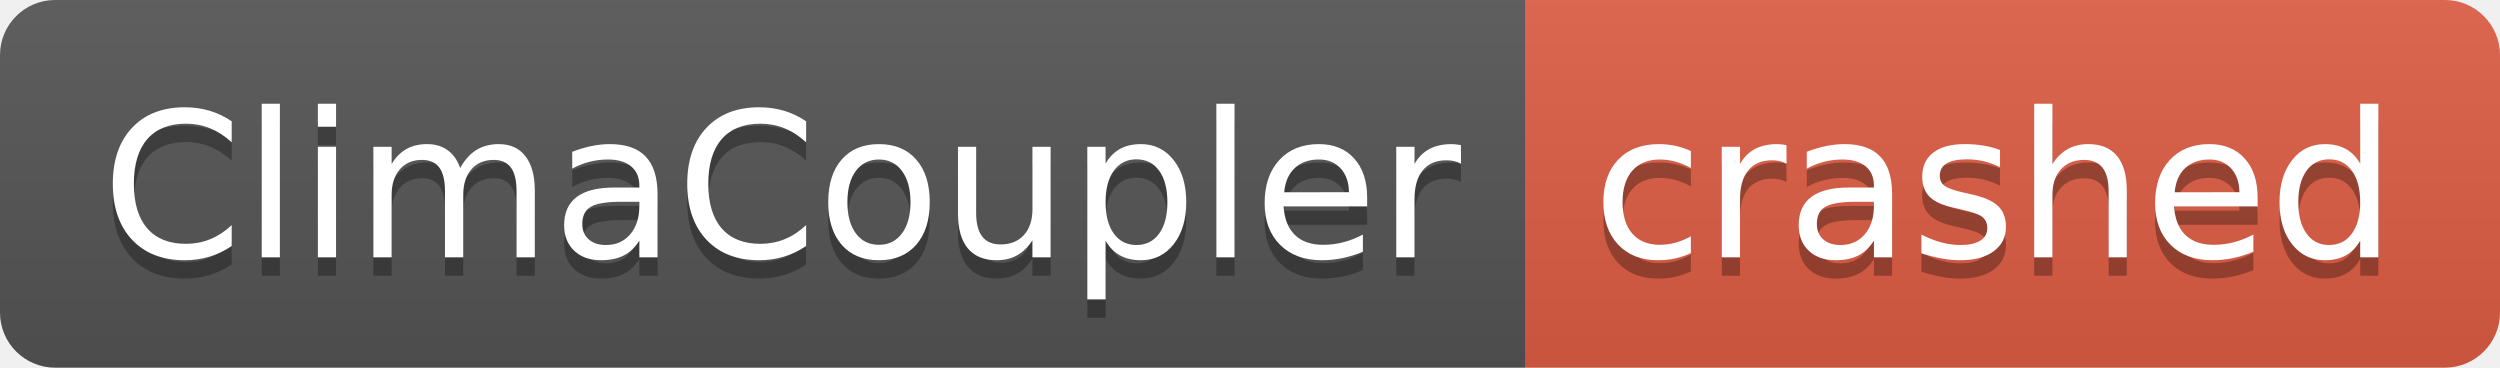
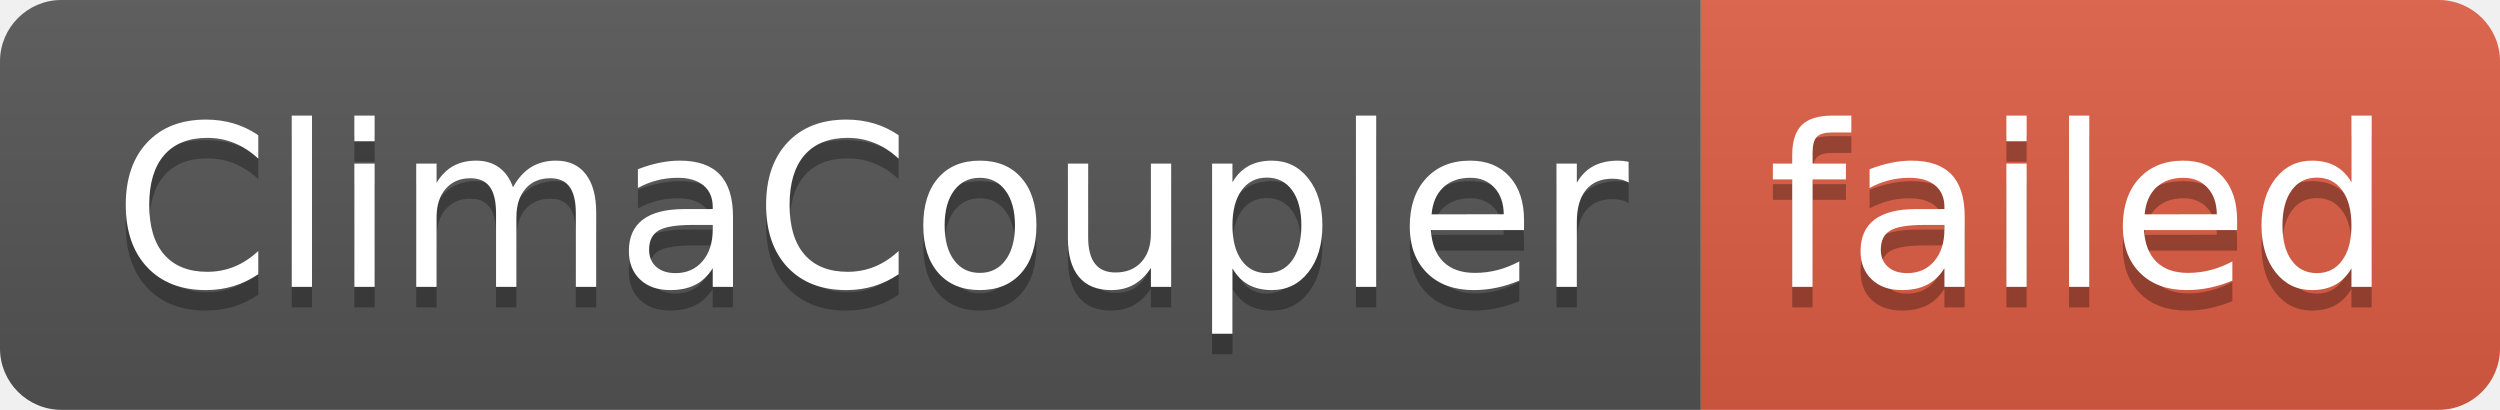
- <svg xmlns="http://www.w3.org/2000/svg" width="136" height="20" role="img" aria-label="ClimaCoupler: crashed">
+ <svg xmlns="http://www.w3.org/2000/svg" width="122" height="20" role="img" aria-label="ClimaCoupler: failed">
  <linearGradient id="s" x2="0" y2="100%">
    <stop offset="0" stop-color="#bbb" stop-opacity=".1" />
    <stop offset="1" stop-opacity=".1" />
  </linearGradient>
  <clipPath id="r">
-     <rect width="136" height="20" rx="3" fill="#fff" />
+     <rect width="122" height="20" rx="3" fill="#fff" />
  </clipPath>
  <g clip-path="url(#r)">
    <rect width="83" height="20" fill="#555" />
-     <rect x="83" width="53" height="20" fill="#e05d44" />
-     <rect width="136" height="20" fill="url(#s)" />
+     <rect x="83" width="39" height="20" fill="#e05d44" />
+     <rect width="122" height="20" fill="url(#s)" />
  </g>
  <g fill="#fff" text-anchor="middle" font-family="Verdana,Geneva,DejaVu Sans,sans-serif" text-rendering="geometricPrecision" font-size="110">
    <text aria-hidden="true" x="425" y="150" fill="#010101" fill-opacity=".3" transform="scale(.1)" textLength="730">ClimaCoupler</text>
    <text x="425" y="140" transform="scale(.1)" fill="#fff" textLength="730">ClimaCoupler</text>
-     <text aria-hidden="true" x="1085" y="150" fill="#010101" fill-opacity=".3" transform="scale(.1)" textLength="430">crashed</text>
-     <text x="1085" y="140" transform="scale(.1)" fill="#fff" textLength="430">crashed</text>
+     <text aria-hidden="true" x="1015" y="150" fill="#010101" fill-opacity=".3" transform="scale(.1)" textLength="290">failed</text>
+     <text x="1015" y="140" transform="scale(.1)" fill="#fff" textLength="290">failed</text>
  </g>
</svg>
